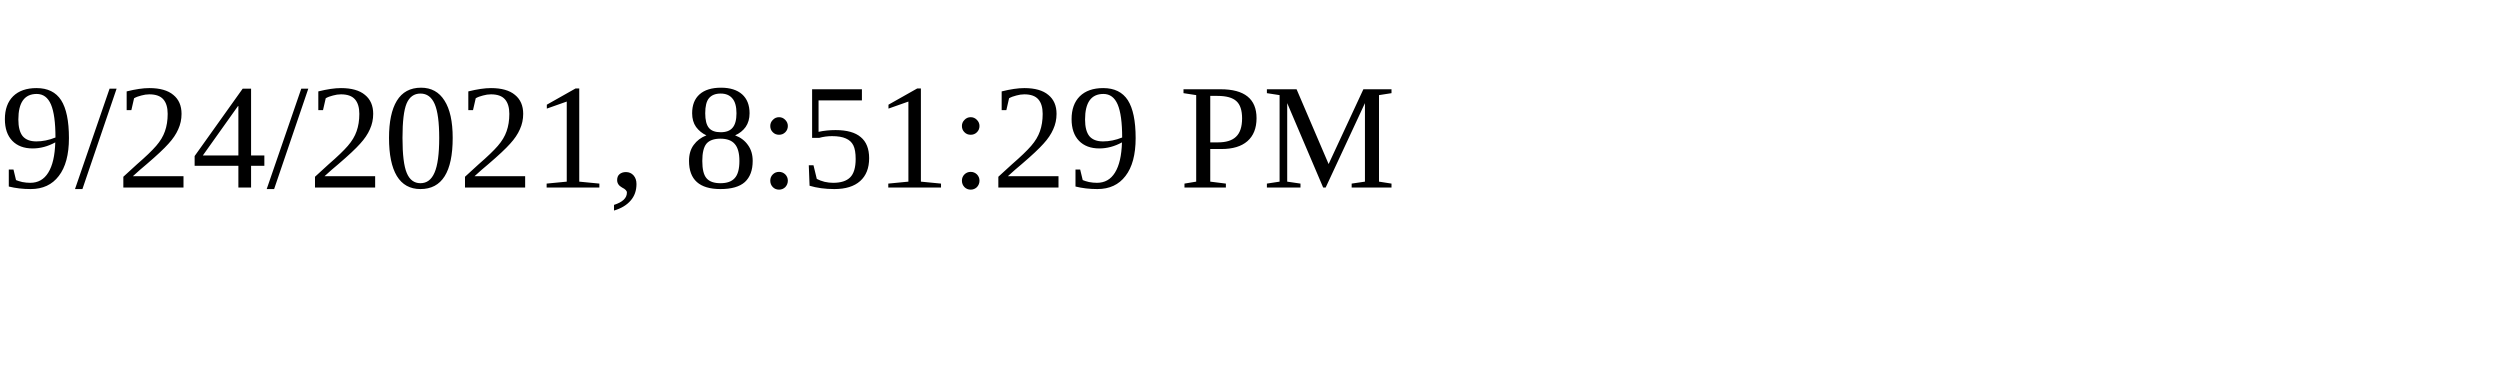
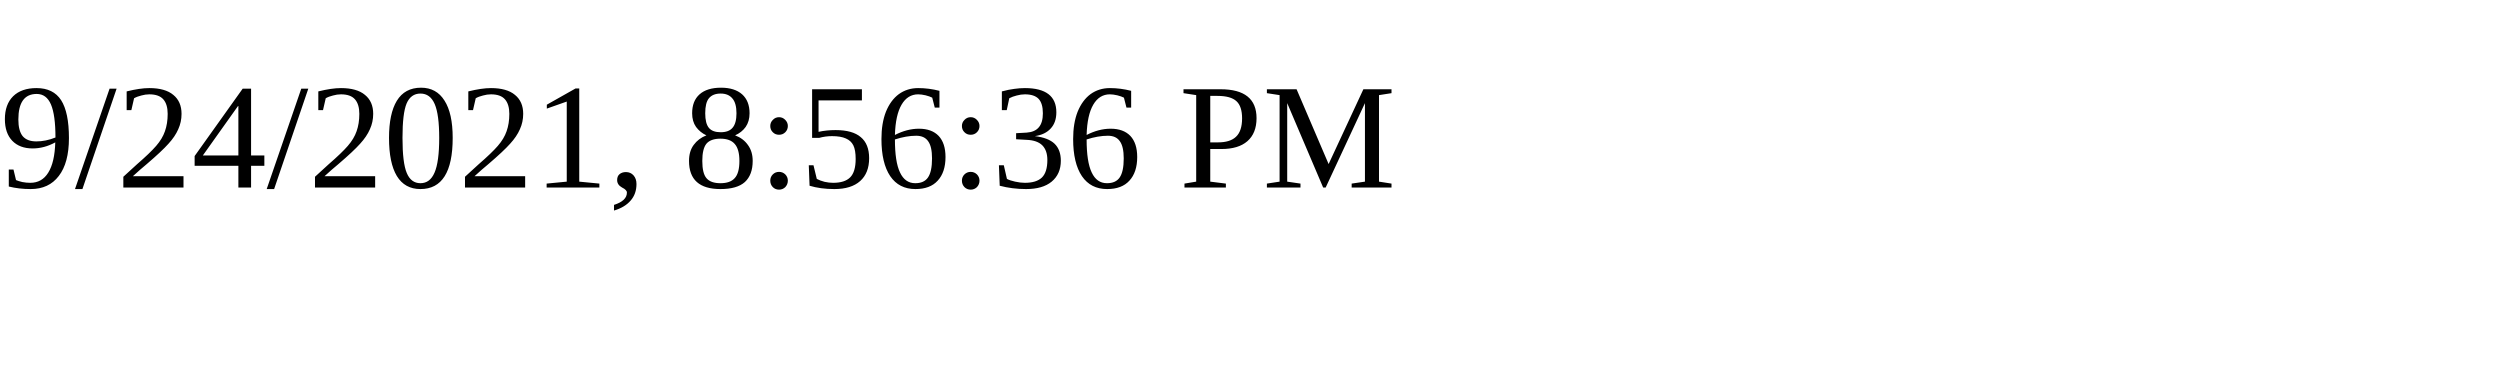
<svg xmlns="http://www.w3.org/2000/svg" height="30" width="200">
-   <text x="0" y="15">9/24/2021, 8:51:29 PM</text>
+   <text x="0" y="15">9/24/2021, 8:56:36 PM</text>
</svg>
